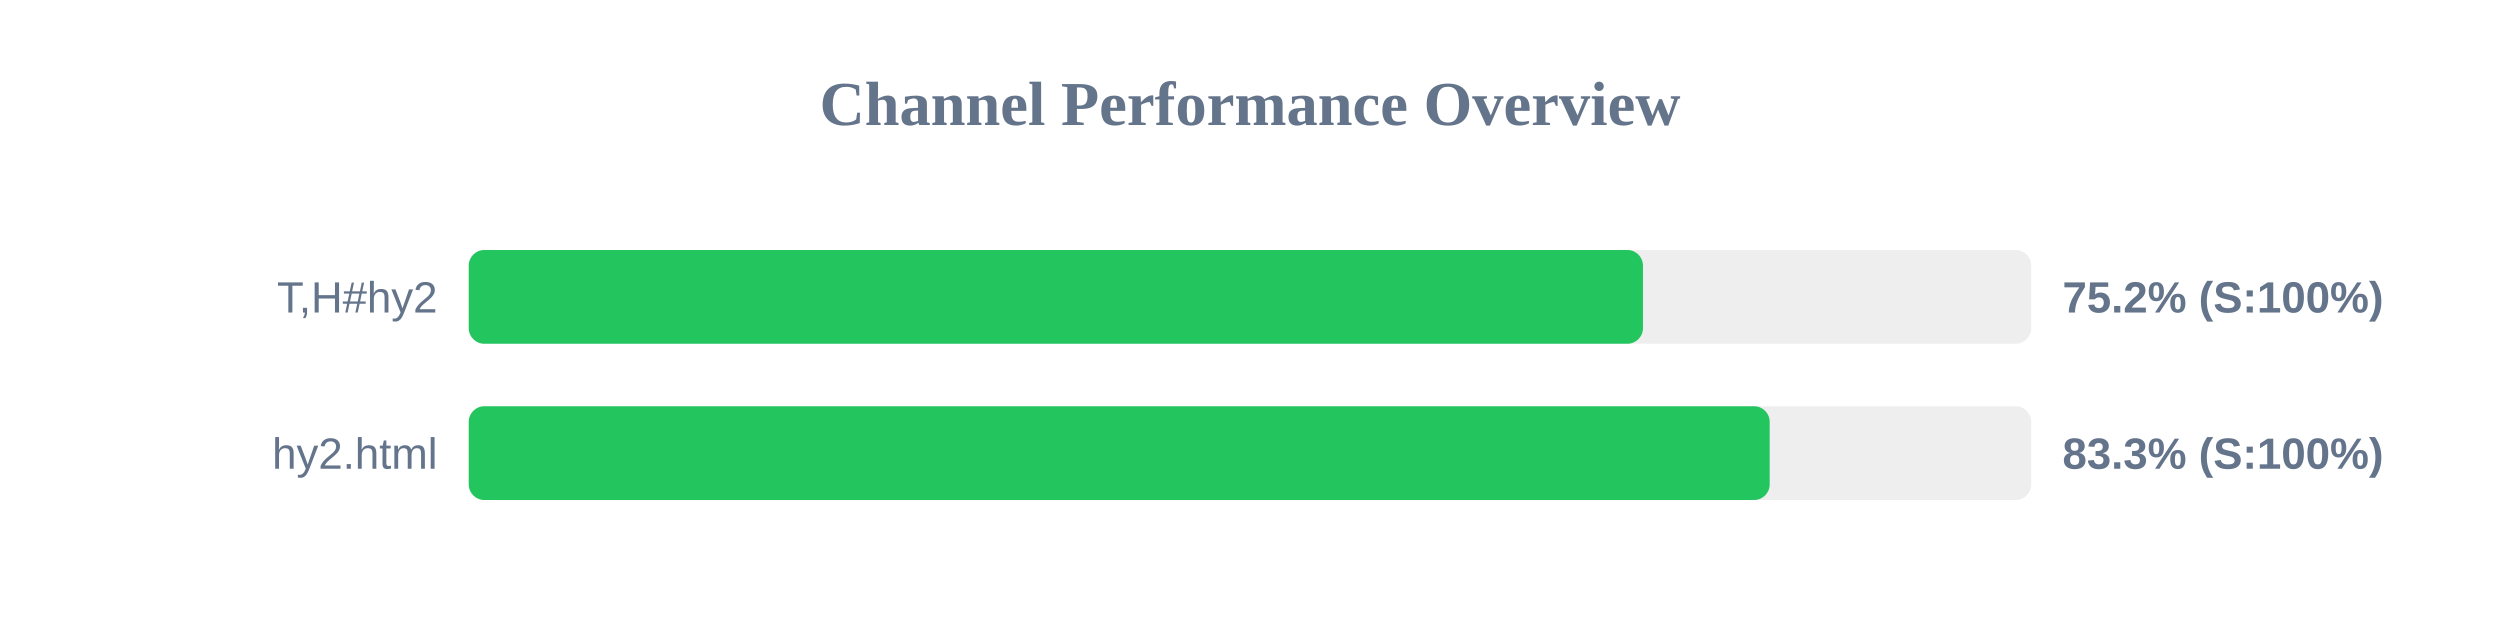
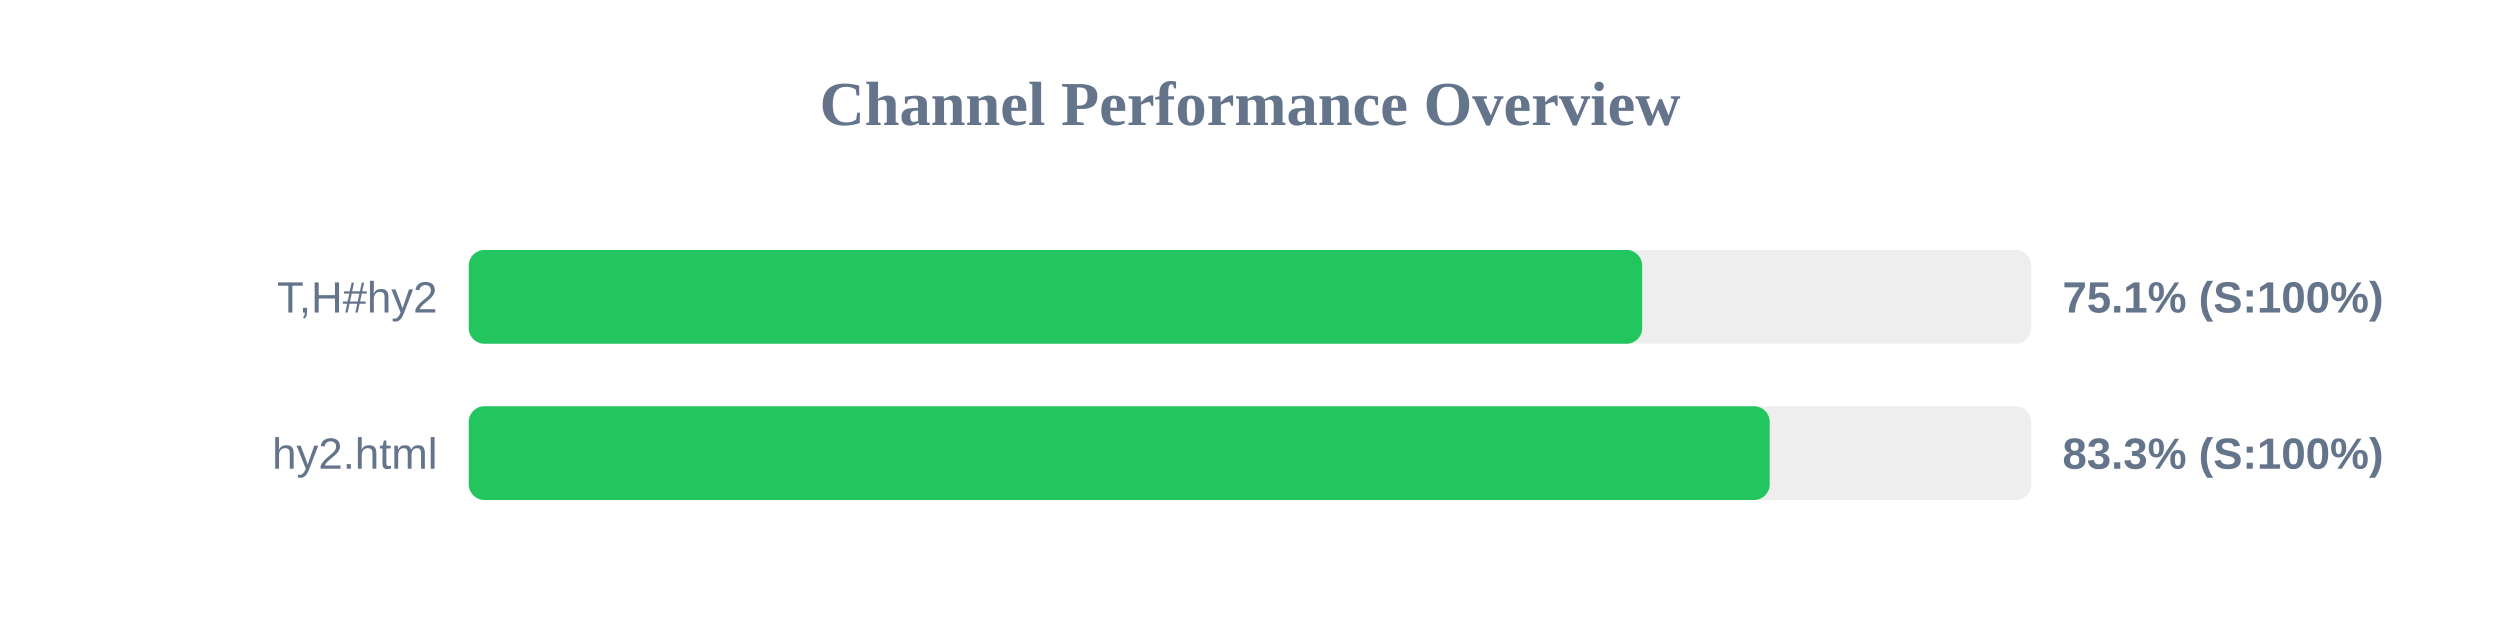
<svg xmlns="http://www.w3.org/2000/svg" width="800" height="200" version="1.1">
  <style>
        .row { font: 14px Arial; fill: #64748b; }
        .score { font: bold 14px Arial; fill: #64748b; }
    </style>
  <text x="400" y="40" text-anchor="middle" font-size="20px" font-weight="bold" fill="#64748b">Channel Performance Overview</text>
  <rect x="150" y="80" width="500" height="30" fill="#eee" rx="5" />
-   <rect x="150" y="80" width="375.75" height="30" fill="#22c55e" rx="5" />
+   <rect x="150" y="80" width="375.5" height="30" fill="#22c55e" rx="5" />
  <text x="140" y="100" text-anchor="end" class="row">T,H#hy2</text>
-   <text x="660" y="100" text-anchor="start" class="score">75.2% (S:100%)</text>
+   <text x="660" y="100" text-anchor="start" class="score">75.1% (S:100%)</text>
  <rect x="150" y="130" width="500" height="30" fill="#eee" rx="5" />
  <rect x="150" y="130" width="416.3" height="30" fill="#22c55e" rx="5" />
  <text x="140" y="150" text-anchor="end" class="row">hy2.html</text>
  <text x="660" y="150" text-anchor="start" class="score">83.3% (S:100%)</text>
</svg>
